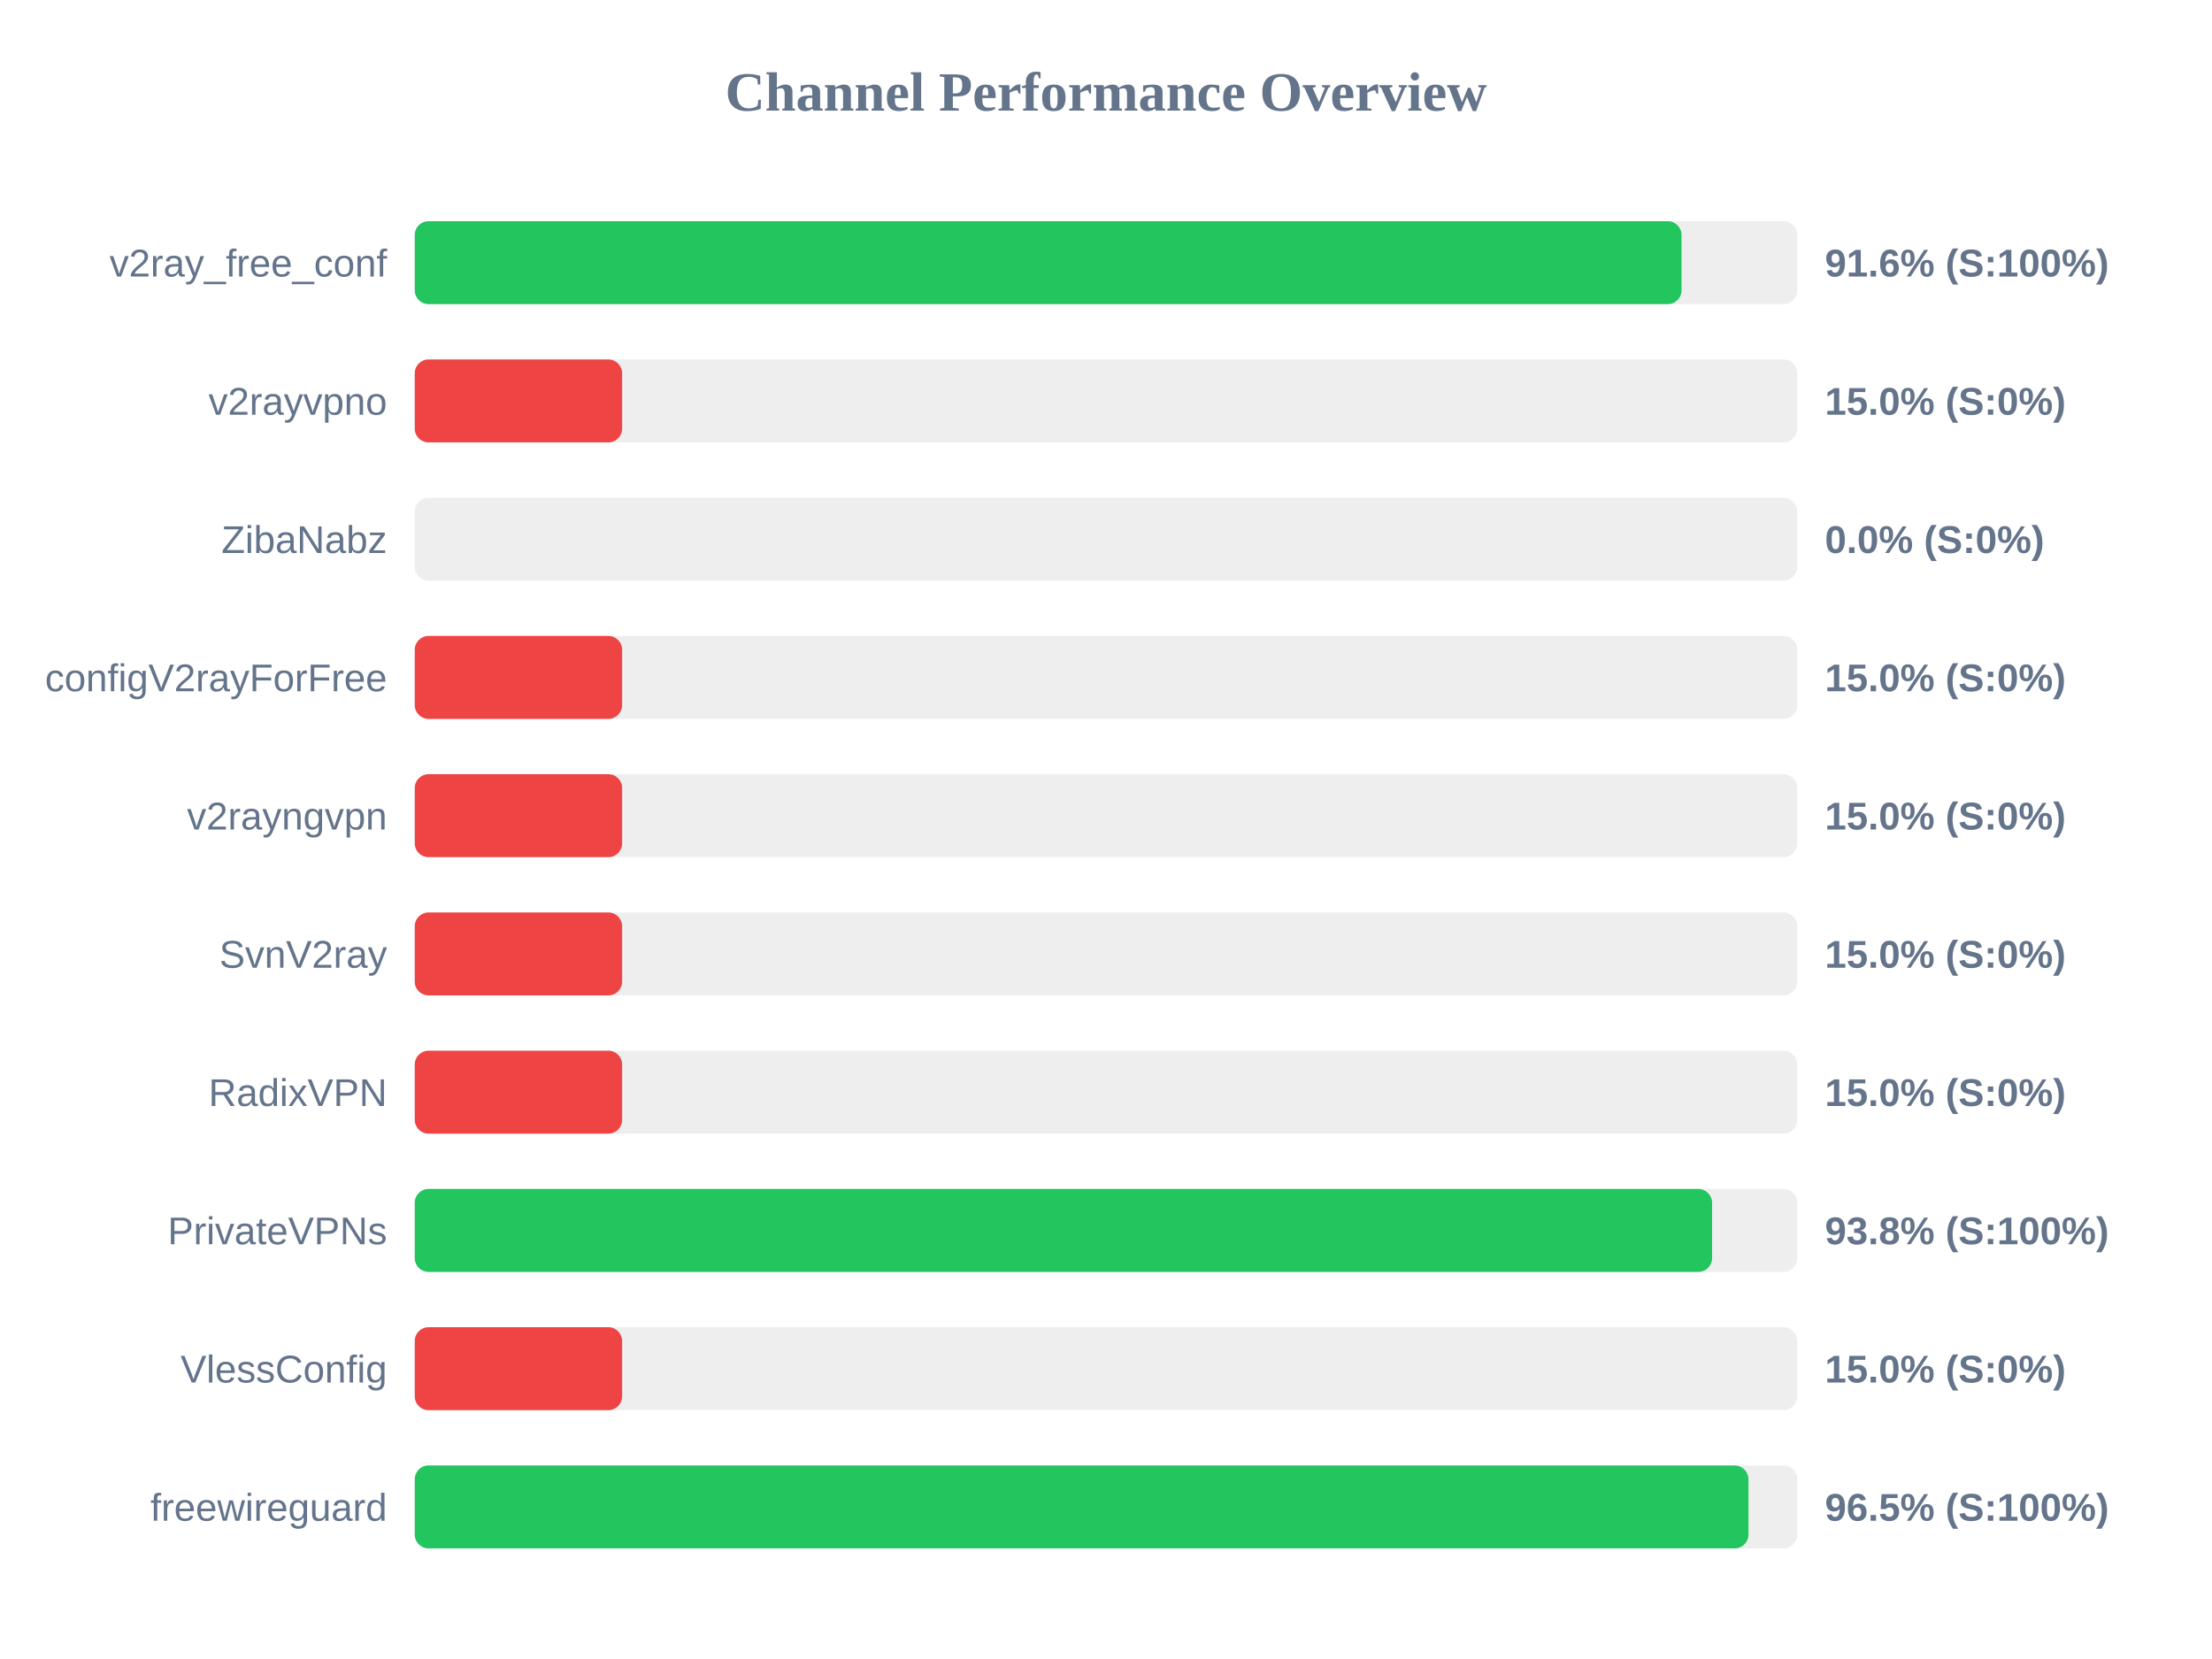
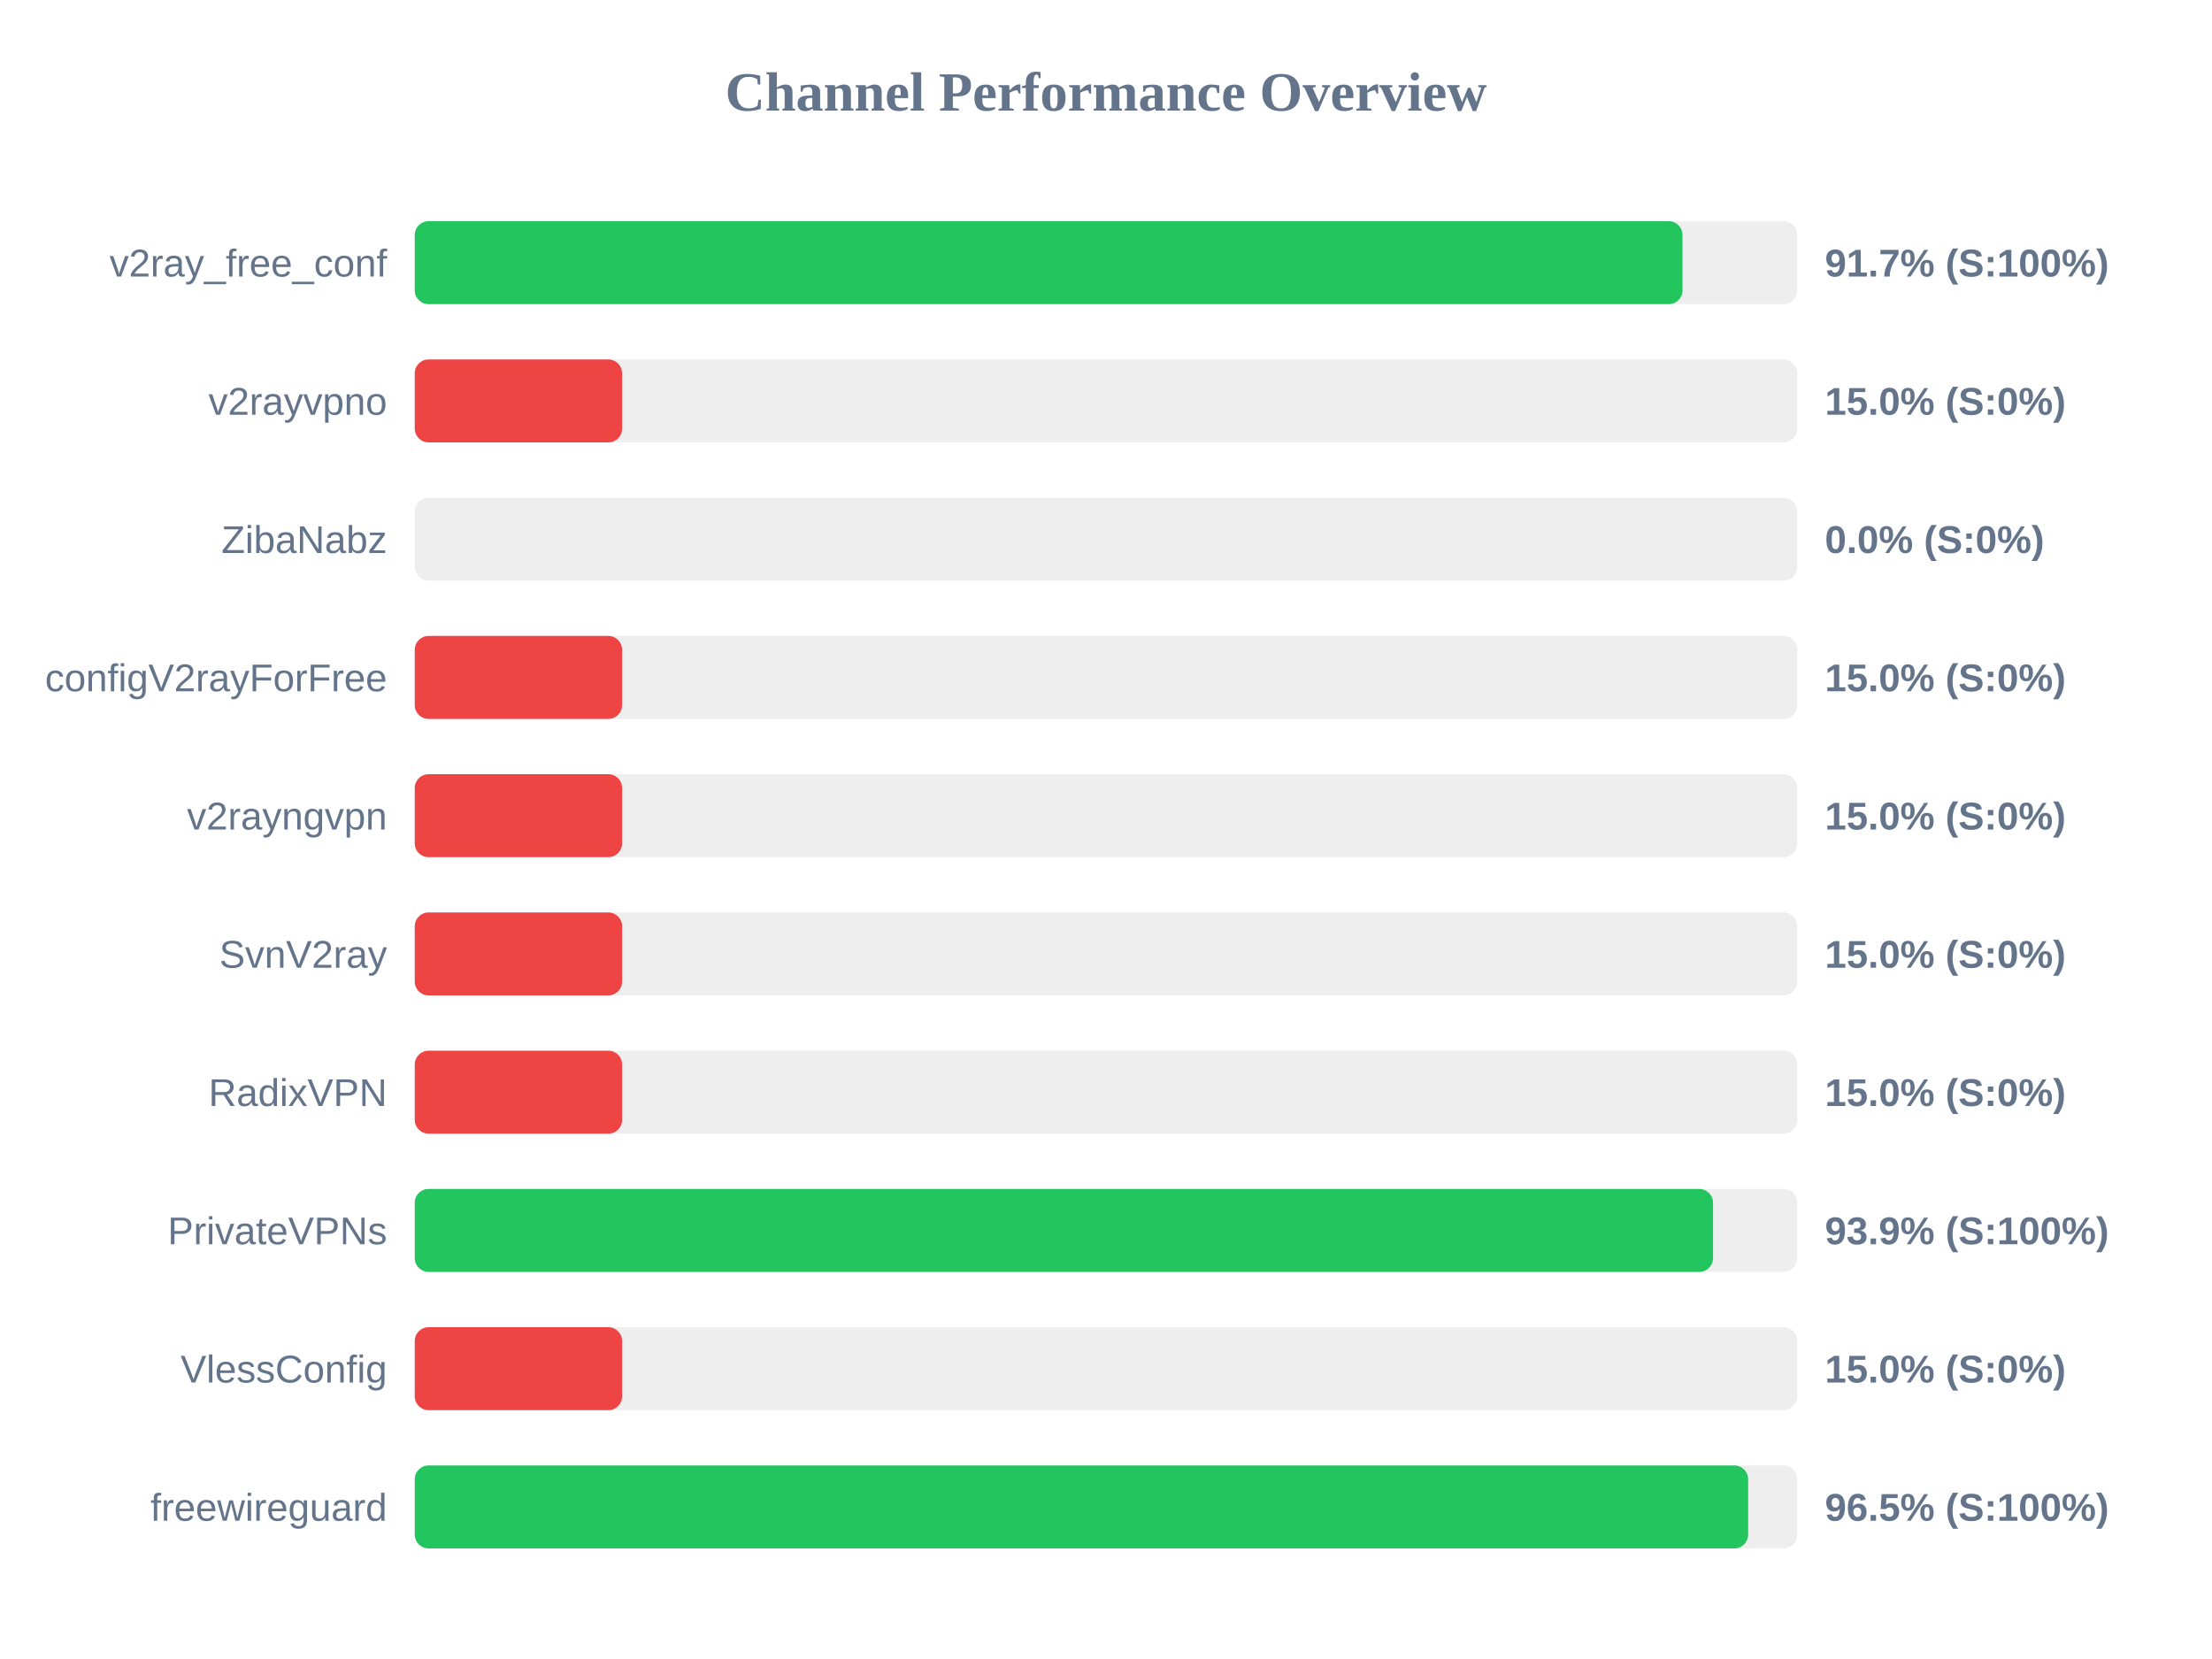
<svg xmlns="http://www.w3.org/2000/svg" width="800" height="600" version="1.1">
  <style>
        .row { font: 14px Arial; fill: #64748b; }
        .score { font: bold 14px Arial; fill: #64748b; }
    </style>
  <text x="400" y="40" text-anchor="middle" font-size="20px" font-weight="bold" fill="#64748b">Channel Performance Overview</text>
  <rect x="150" y="80" width="500" height="30" fill="#eee" rx="5" />
-   <rect x="150" y="80" width="458.15" height="30" fill="#22c55e" rx="5" />
+   <rect x="150" y="80" width="458.5" height="30" fill="#22c55e" rx="5" />
  <text x="140" y="100" text-anchor="end" class="row">v2ray_free_conf</text>
-   <text x="660" y="100" text-anchor="start" class="score">91.6% (S:100%)</text>
+   <text x="660" y="100" text-anchor="start" class="score">91.7% (S:100%)</text>
  <rect x="150" y="130" width="500" height="30" fill="#eee" rx="5" />
  <rect x="150" y="130" width="75.0" height="30" fill="#ef4444" rx="5" />
  <text x="140" y="150" text-anchor="end" class="row">v2rayvpno</text>
  <text x="660" y="150" text-anchor="start" class="score">15.0% (S:0%)</text>
  <rect x="150" y="180" width="500" height="30" fill="#eee" rx="5" />
  <rect x="150" y="180" width="0.0" height="30" fill="#ef4444" rx="5" />
  <text x="140" y="200" text-anchor="end" class="row">ZibaNabz</text>
  <text x="660" y="200" text-anchor="start" class="score">0.0% (S:0%)</text>
  <rect x="150" y="230" width="500" height="30" fill="#eee" rx="5" />
  <rect x="150" y="230" width="75.0" height="30" fill="#ef4444" rx="5" />
  <text x="140" y="250" text-anchor="end" class="row">configV2rayForFree</text>
  <text x="660" y="250" text-anchor="start" class="score">15.0% (S:0%)</text>
  <rect x="150" y="280" width="500" height="30" fill="#eee" rx="5" />
  <rect x="150" y="280" width="75.0" height="30" fill="#ef4444" rx="5" />
  <text x="140" y="300" text-anchor="end" class="row">v2rayngvpn</text>
  <text x="660" y="300" text-anchor="start" class="score">15.0% (S:0%)</text>
  <rect x="150" y="330" width="500" height="30" fill="#eee" rx="5" />
  <rect x="150" y="330" width="75.0" height="30" fill="#ef4444" rx="5" />
  <text x="140" y="350" text-anchor="end" class="row">SvnV2ray</text>
  <text x="660" y="350" text-anchor="start" class="score">15.0% (S:0%)</text>
  <rect x="150" y="380" width="500" height="30" fill="#eee" rx="5" />
  <rect x="150" y="380" width="75.0" height="30" fill="#ef4444" rx="5" />
  <text x="140" y="400" text-anchor="end" class="row">RadixVPN</text>
  <text x="660" y="400" text-anchor="start" class="score">15.0% (S:0%)</text>
  <rect x="150" y="430" width="500" height="30" fill="#eee" rx="5" />
-   <rect x="150" y="430" width="469.2" height="30" fill="#22c55e" rx="5" />
+   <rect x="150" y="430" width="469.55" height="30" fill="#22c55e" rx="5" />
  <text x="140" y="450" text-anchor="end" class="row">PrivateVPNs</text>
-   <text x="660" y="450" text-anchor="start" class="score">93.8% (S:100%)</text>
+   <text x="660" y="450" text-anchor="start" class="score">93.9% (S:100%)</text>
  <rect x="150" y="480" width="500" height="30" fill="#eee" rx="5" />
  <rect x="150" y="480" width="75.0" height="30" fill="#ef4444" rx="5" />
  <text x="140" y="500" text-anchor="end" class="row">VlessConfig</text>
  <text x="660" y="500" text-anchor="start" class="score">15.0% (S:0%)</text>
  <rect x="150" y="530" width="500" height="30" fill="#eee" rx="5" />
-   <rect x="150" y="530" width="482.35" height="30" fill="#22c55e" rx="5" />
+   <rect x="150" y="530" width="482.25" height="30" fill="#22c55e" rx="5" />
  <text x="140" y="550" text-anchor="end" class="row">freewireguard</text>
  <text x="660" y="550" text-anchor="start" class="score">96.5% (S:100%)</text>
</svg>
